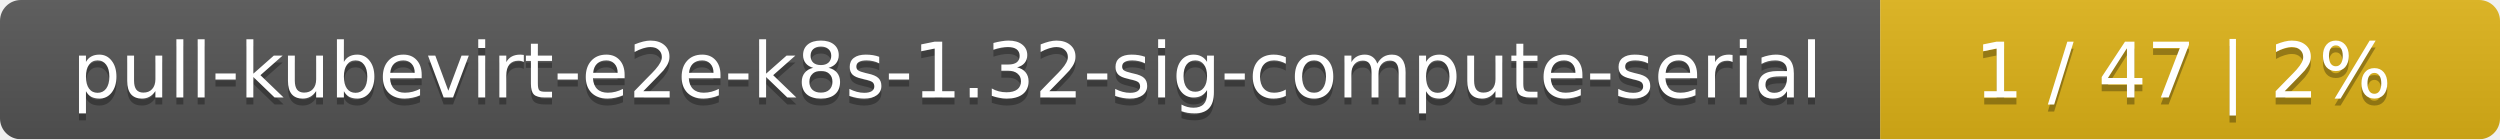
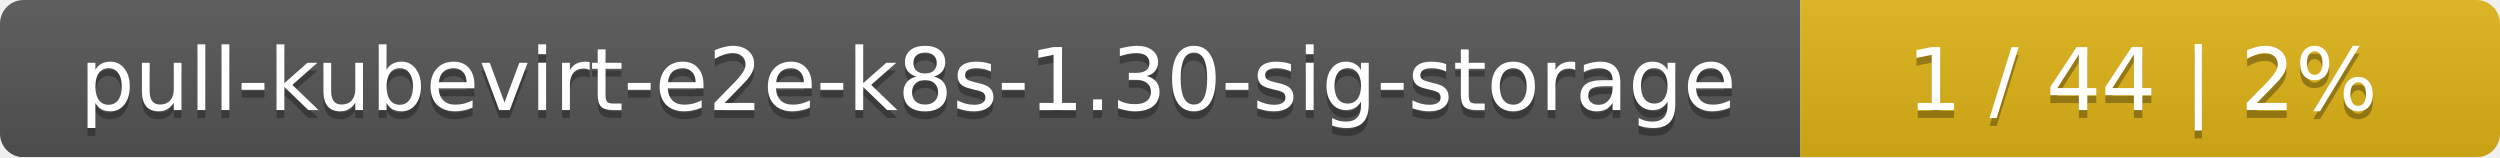
- <svg xmlns="http://www.w3.org/2000/svg" width="359" height="20">
+ <svg xmlns="http://www.w3.org/2000/svg" width="318" height="20">
  <linearGradient id="smooth" x2="0" y2="100%">
    <stop offset="0" stop-color="#bbb" stop-opacity=".1" />
    <stop offset="1" stop-opacity=".1" />
  </linearGradient>
  <mask id="round">
-     <rect width="359" height="20" rx="3" fill="#fff" />
+     <rect width="318" height="20" rx="3" fill="#fff" />
  </mask>
  <g mask="url(#round)">
-     <rect width="270" height="20" fill="#555" />
-     <rect x="270" width="89" height="20" fill="#dfb317" />
-     <rect width="359" height="20" fill="url(#smooth)" />
+     <rect width="229" height="20" fill="#555" />
+     <rect x="229" width="89" height="20" fill="#dfb317" />
+     <rect width="318" height="20" fill="url(#smooth)" />
  </g>
  <g fill="#fff" text-anchor="middle" font-family="DejaVu Sans,Verdana,Geneva,sans-serif" font-size="11">
-     <text x="136" y="15" fill="#010101" fill-opacity=".3">pull-kubevirt-e2e-k8s-1.32-sig-compute-serial</text>
-     <text x="136" y="14">pull-kubevirt-e2e-k8s-1.32-sig-compute-serial</text>
-     <text x="313.5" y="15" fill="#010101" fill-opacity=".3">1 / 47    |    2%</text>
-     <text x="313.5" y="14">1 / 47    |    2%</text>
+     <text x="115.5" y="15" fill="#010101" fill-opacity=".3">pull-kubevirt-e2e-k8s-1.30-sig-storage</text>
+     <text x="115.5" y="14">pull-kubevirt-e2e-k8s-1.30-sig-storage</text>
+     <text x="272.5" y="15" fill="#010101" fill-opacity=".3">1 / 44    |    2%</text>
+     <text x="272.5" y="14">1 / 44    |    2%</text>
  </g>
</svg>
